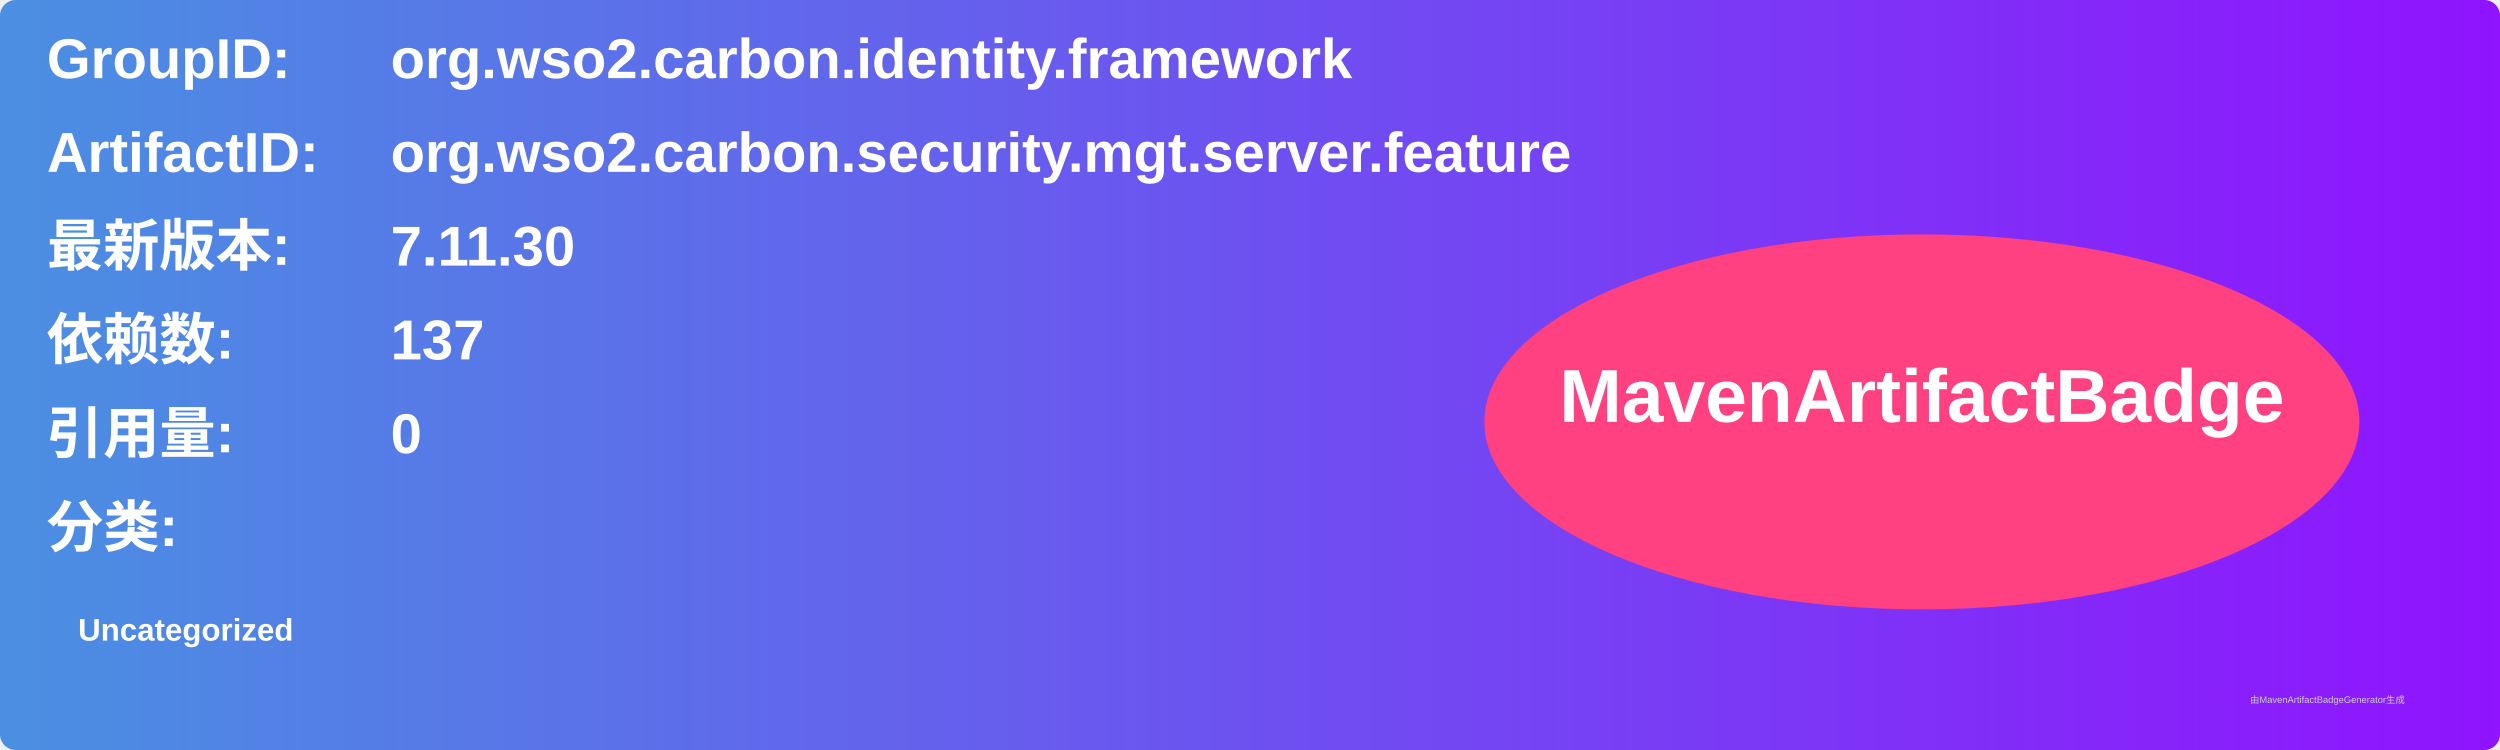
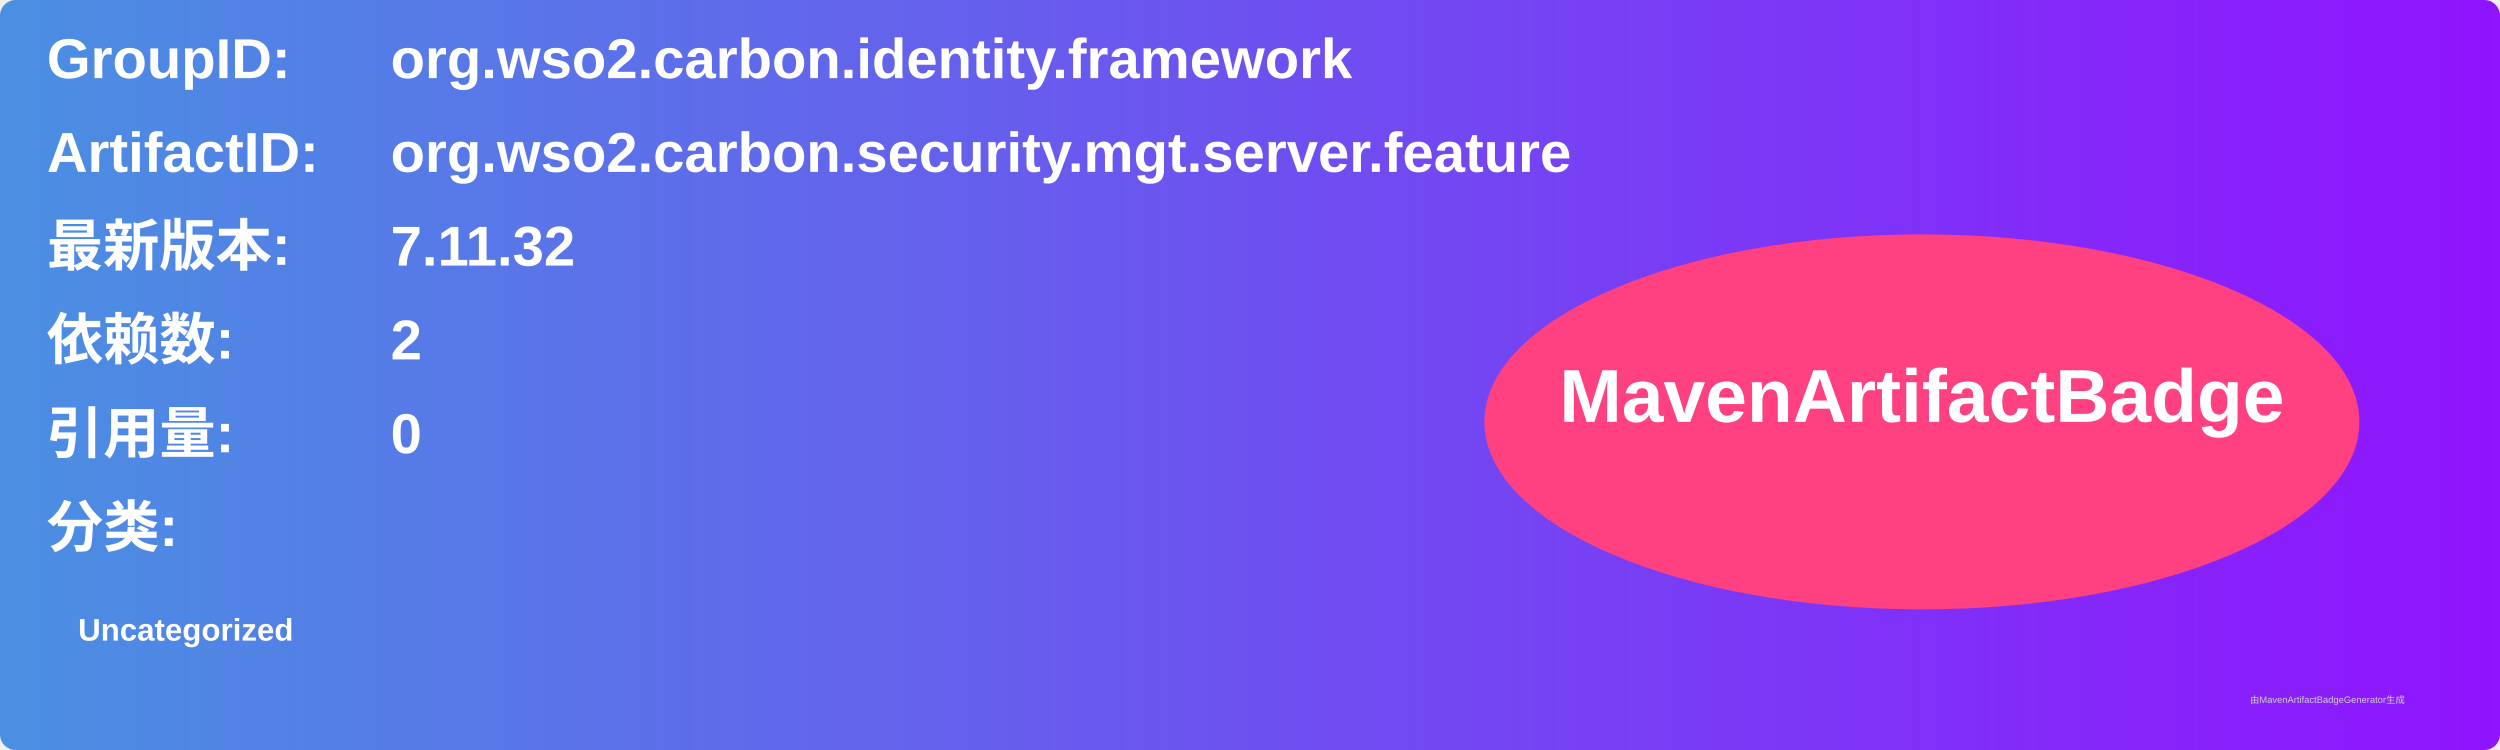
<svg xmlns="http://www.w3.org/2000/svg" width="800" height="240" viewBox="0 0 800 240">
  <linearGradient id="grad" x1="0%" y1="0%" x2="100%" y2="0%">
    <stop offset="0%" stop-color="#4a90e2" />
    <stop offset="100%" stop-color="#9013fe" />
  </linearGradient>
  <rect width="100%" height="100%" rx="5" ry="5" fill="url(#grad)" />
  <g transform="translate(15, 15)">
    <text x="0" y="10" font-family="Arial" font-size="18" fill="white" font-weight="bold" width="260">GroupID:</text>
    <text x="110" y="10" font-family="Arial" font-size="18" fill="white" font-weight="bold" width="460">org.wso2.carbon.identity.framework</text>
    <text x="0" y="40" font-family="Arial" font-size="18" fill="white" font-weight="bold" width="260">ArtifactID:</text>
    <text x="110" y="40" font-family="Arial" font-size="18" fill="white" font-weight="bold" width="460">org.wso2.carbon.security.mgt.server.feature</text>
    <text x="0" y="70" font-family="Arial" font-size="18" fill="white" font-weight="bold">最新版本:</text>
    <text x="110" y="70" font-family="Arial" font-size="18" fill="white" font-weight="bold">
-       <tspan font-weight="bold">7.11.30</tspan>
+       <tspan font-weight="bold">7.11.32</tspan>
    </text>
    <text x="0" y="100" font-family="Arial" font-size="18" fill="white" font-weight="bold">依赖数: </text>
    <text x="110" y="100" font-family="Arial" font-size="18" fill="white">
-       <tspan font-weight="bold">137</tspan>
+       <tspan font-weight="bold">2</tspan>
    </text>
    <text x="0" y="130" font-family="Arial" font-size="18" fill="white" font-weight="bold">引用量: </text>
    <text x="110" y="130" font-family="Arial" font-size="18" fill="white">
      <tspan font-weight="bold">0</tspan>
    </text>
    <text x="0" y="160" font-family="Arial" font-size="18" fill="white" font-weight="bold">分类:</text>
    <text x="10" y="190" font-family="Arial" font-size="10" fill="white">
      <tspan font-weight="bold">Uncategorized</tspan>
    </text>
    <ellipse cx="600" cy="120" rx="140" ry="60" fill="#ff4081" />
    <text x="600" y="120" text-anchor="middle" font-family="Arial" font-size="24" fill="white" font-weight="bold">MavenArtifactBadge</text>
  </g>
  <text x="720" y="225" font-family="Arial" font-size="3" fill="#d0d0d0">由MavenArtifactBadgeGenerator生成</text>
</svg>
